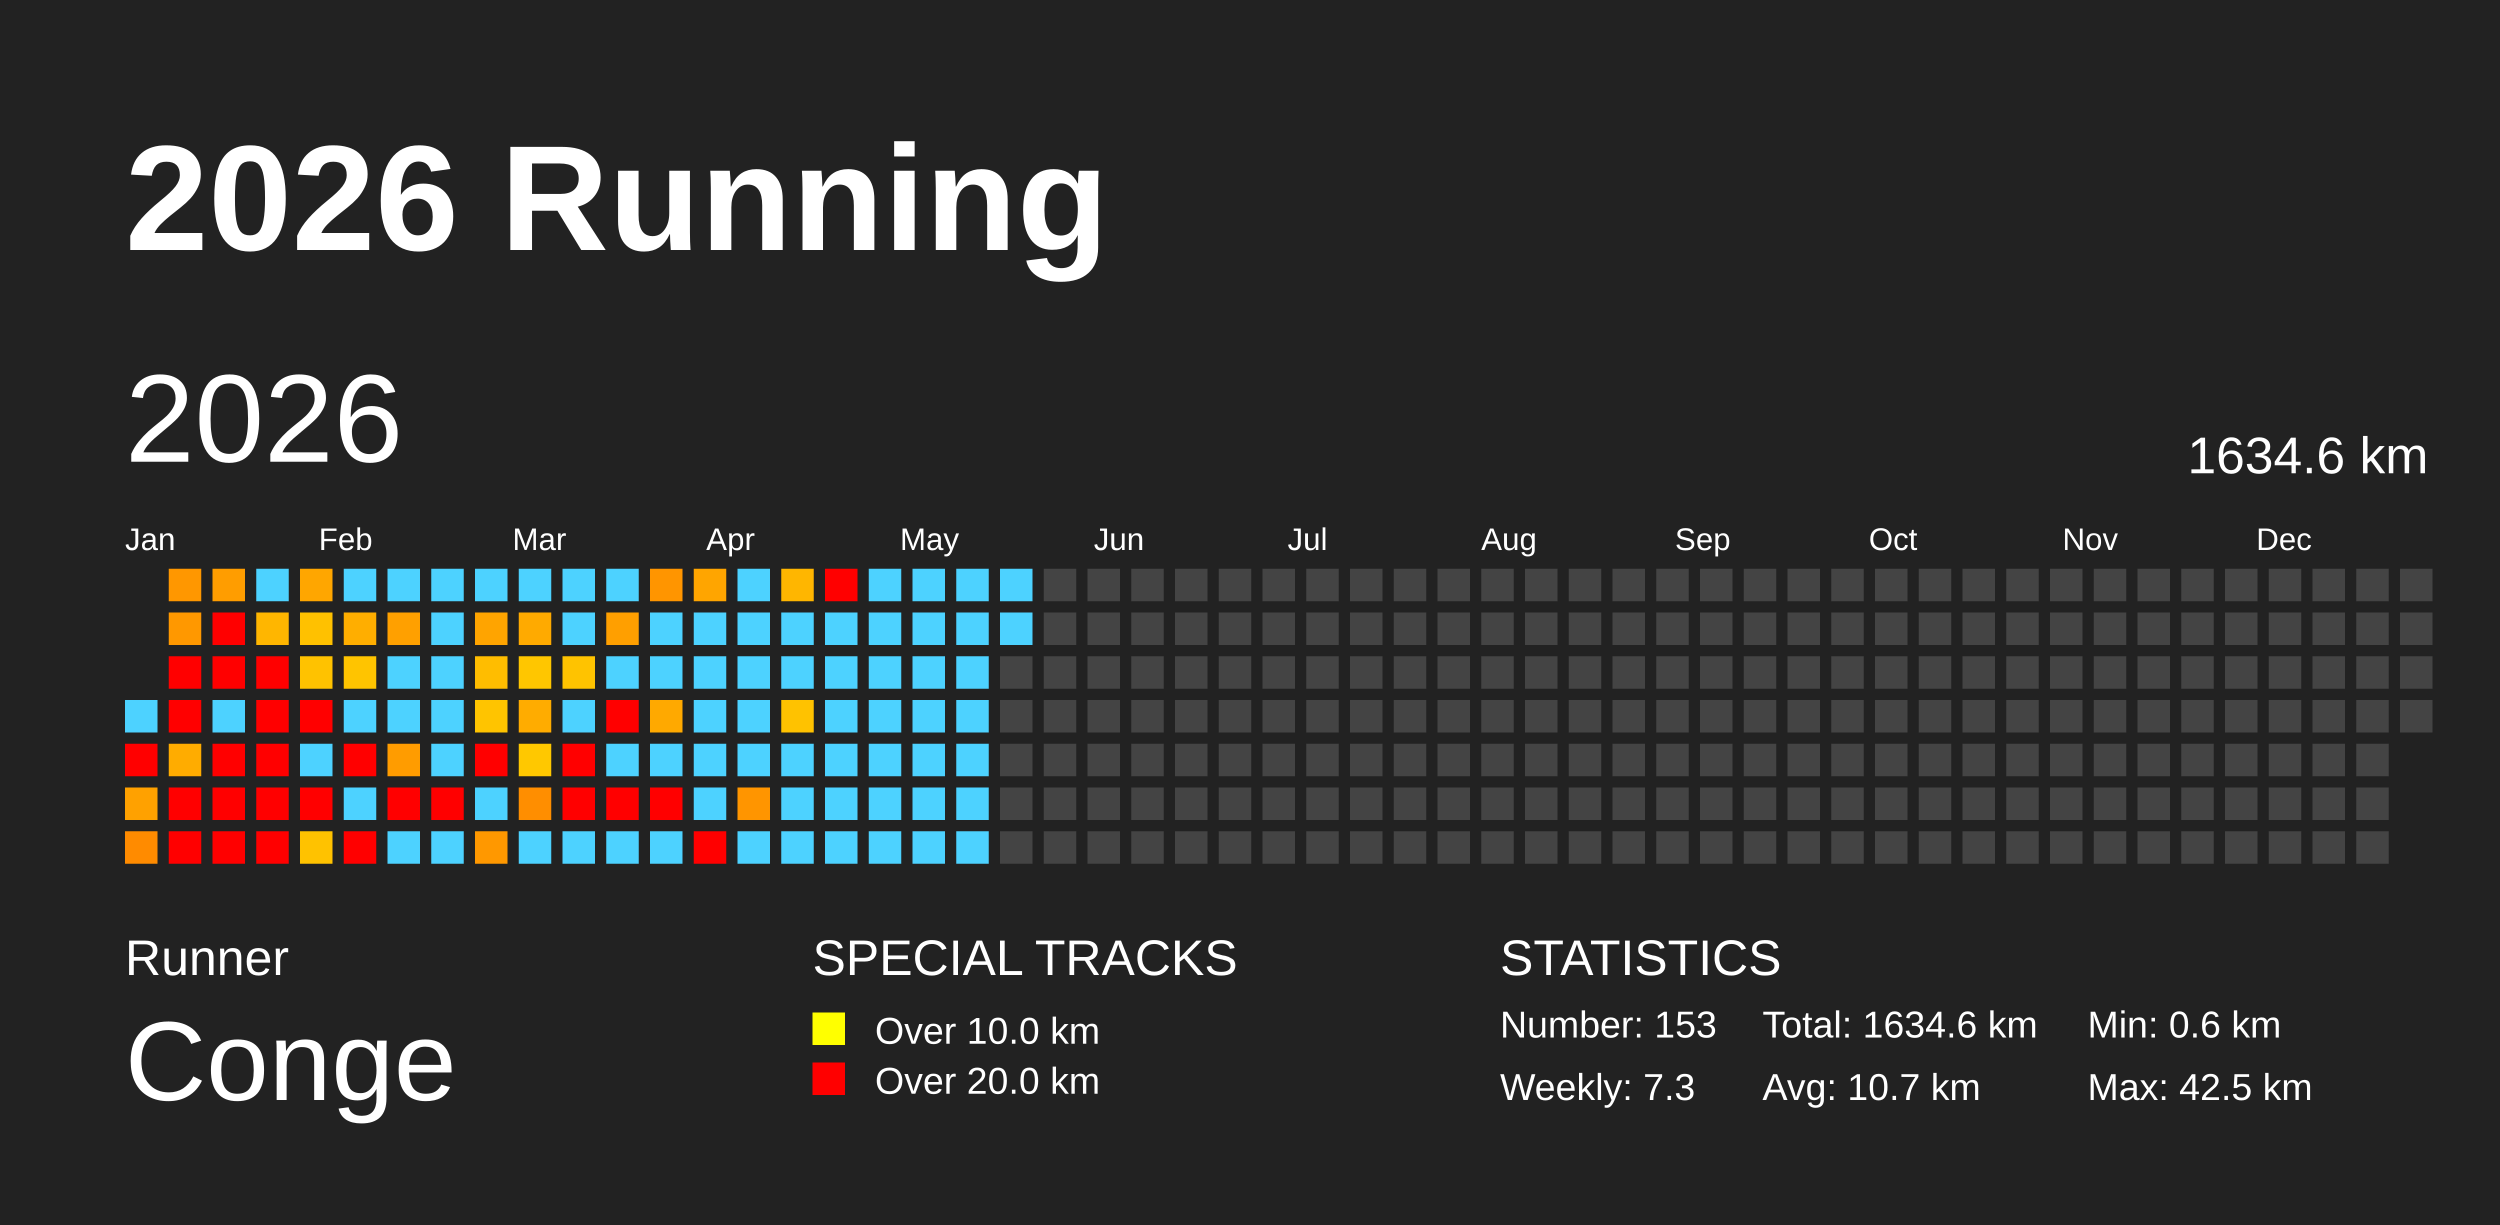
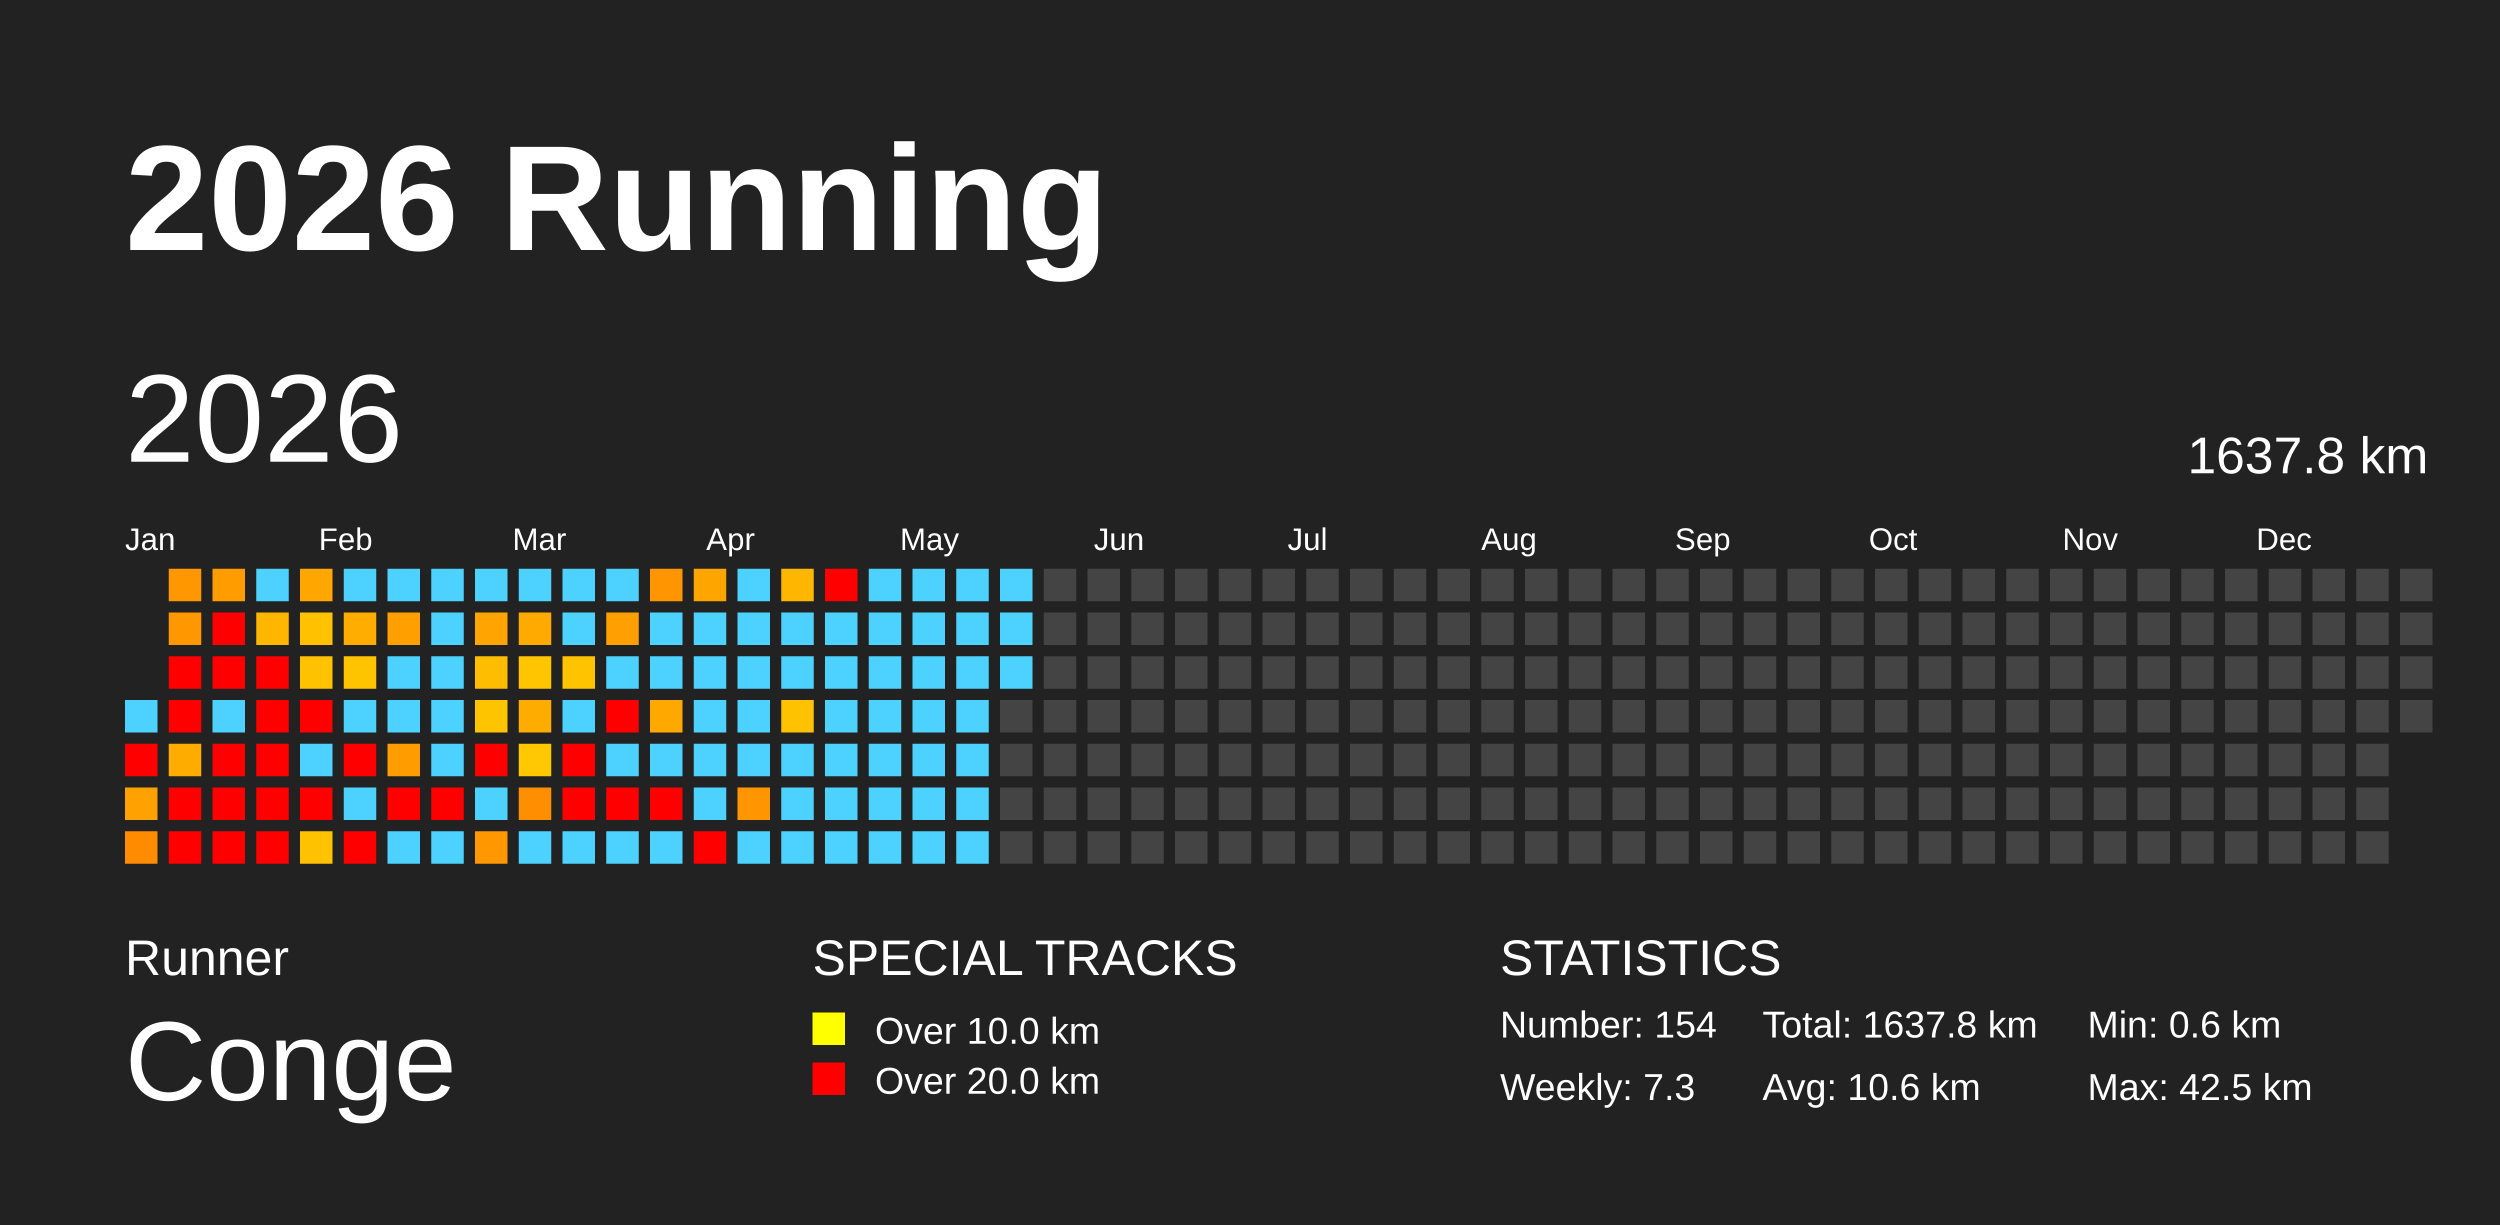
<svg xmlns="http://www.w3.org/2000/svg" baseProfile="full" height="98mm" version="1.1" viewBox="0,0,200,98" width="200mm">
  <defs />
  <rect fill="#222222" height="98" width="200" x="0" y="0" />
  <text fill="#FFFFFF" style="font-size:12px; font-family:Arial; font-weight:bold;" x="10" y="20">2026 Running</text>
  <text fill="#FFFFFF" style="font-size:4px; font-family:Arial" x="10" y="78">Runner</text>
  <text fill="#FFFFFF" style="font-size:9px; font-family:Arial" x="10" y="88">Conge</text>
  <text fill="#FFFFFF" style="font-size:4px; font-family:Arial" x="65" y="78">SPECIAL TRACKS</text>
  <rect fill="yellow" height="2.6" width="2.6" x="65" y="81" />
  <text fill="#FFFFFF" style="font-size:3px; font-family:Arial" x="70" y="83.5">Over 10.0 km</text>
  <rect fill="red" height="2.6" width="2.6" x="65" y="85" />
  <text fill="#FFFFFF" style="font-size:3px; font-family:Arial" x="70" y="87.5">Over 20.0 km</text>
  <text fill="#FFFFFF" style="font-size:4px; font-family:Arial" x="120" y="78">STATISTICS</text>
-   <text fill="#FFFFFF" style="font-size:3px; font-family:Arial" x="120" y="83">Number: 153</text>
+   <text fill="#FFFFFF" style="font-size:3px; font-family:Arial" x="120" y="83">Number: 154</text>
  <text fill="#FFFFFF" style="font-size:3px; font-family:Arial" x="120" y="88">Weekly: 7.3</text>
-   <text fill="#FFFFFF" style="font-size:3px; font-family:Arial" x="141" y="83">Total: 1634.6 km</text>
-   <text fill="#FFFFFF" style="font-size:3px; font-family:Arial" x="141" y="88">Avg: 10.7 km</text>
+   <text fill="#FFFFFF" style="font-size:3px; font-family:Arial" x="141" y="83">Total: 1637.8 km</text>
+   <text fill="#FFFFFF" style="font-size:3px; font-family:Arial" x="141" y="88">Avg: 10.6 km</text>
  <text fill="#FFFFFF" style="font-size:3px; font-family:Arial" x="167" y="83">Min: 0.6 km</text>
  <text fill="#FFFFFF" style="font-size:3px; font-family:Arial" x="167" y="88">Max: 42.5 km</text>
  <text dominant-baseline="hanging" fill="#FFFFFF" style="font-size:10.0px; font-family:Arial;" x="10" y="30">2026</text>
-   <text dominant-baseline="hanging" fill="#FFFFFF" style="font-size:4.125px; font-family:Arial;" x="175" y="35">1634.6 km</text>
+   <text dominant-baseline="hanging" fill="#FFFFFF" style="font-size:4.125px; font-family:Arial;" x="175" y="35">1637.8 km</text>
  <text fill="#FFFFFF" style="font-size:2.5px; font-family:Arial" x="10.0" y="44">Jan</text>
  <text fill="#FFFFFF" style="font-size:2.5px; font-family:Arial" x="25.5" y="44">Feb</text>
  <text fill="#FFFFFF" style="font-size:2.5px; font-family:Arial" x="41.0" y="44">Mar</text>
  <text fill="#FFFFFF" style="font-size:2.5px; font-family:Arial" x="56.5" y="44">Apr</text>
  <text fill="#FFFFFF" style="font-size:2.5px; font-family:Arial" x="72.0" y="44">May</text>
  <text fill="#FFFFFF" style="font-size:2.5px; font-family:Arial" x="87.5" y="44">Jun</text>
  <text fill="#FFFFFF" style="font-size:2.5px; font-family:Arial" x="103.0" y="44">Jul</text>
  <text fill="#FFFFFF" style="font-size:2.5px; font-family:Arial" x="118.5" y="44">Aug</text>
  <text fill="#FFFFFF" style="font-size:2.5px; font-family:Arial" x="134.0" y="44">Sep</text>
  <text fill="#FFFFFF" style="font-size:2.5px; font-family:Arial" x="149.5" y="44">Oct</text>
  <text fill="#FFFFFF" style="font-size:2.5px; font-family:Arial" x="165.0" y="44">Nov</text>
  <text fill="#FFFFFF" style="font-size:2.5px; font-family:Arial" x="180.5" y="44">Dec</text>
  <rect fill="#4dd2ff" height="2.6" width="2.6" x="10.0" y="56.0" />
  <rect fill="red" height="2.6" width="2.6" x="10.0" y="59.5" />
  <rect fill="#ffa100" height="2.6" width="2.6" x="10.0" y="63.0" />
  <rect fill="#ff8b00" height="2.6" width="2.6" x="10.0" y="66.5" />
  <rect fill="#ff9700" height="2.6" width="2.6" x="13.5" y="45.5" />
  <rect fill="#ff9800" height="2.6" width="2.6" x="13.5" y="49.0" />
  <rect fill="red" height="2.6" width="2.6" x="13.5" y="52.5" />
  <rect fill="red" height="2.6" width="2.6" x="13.5" y="56.0" />
  <rect fill="#ffac00" height="2.6" width="2.6" x="13.5" y="59.5" />
  <rect fill="red" height="2.6" width="2.6" x="13.5" y="63.0" />
  <rect fill="red" height="2.6" width="2.6" x="13.5" y="66.5" />
  <rect fill="#ff9d00" height="2.6" width="2.6" x="17.0" y="45.5" />
  <rect fill="red" height="2.6" width="2.6" x="17.0" y="49.0" />
  <rect fill="red" height="2.6" width="2.6" x="17.0" y="52.5" />
  <rect fill="#4dd2ff" height="2.6" width="2.6" x="17.0" y="56.0" />
  <rect fill="red" height="2.6" width="2.6" x="17.0" y="59.5" />
  <rect fill="red" height="2.6" width="2.6" x="17.0" y="63.0" />
  <rect fill="red" height="2.6" width="2.6" x="17.0" y="66.5" />
  <rect fill="#4dd2ff" height="2.6" width="2.6" x="20.5" y="45.5" />
  <rect fill="#ffb600" height="2.6" width="2.6" x="20.5" y="49.0" />
  <rect fill="red" height="2.6" width="2.6" x="20.5" y="52.5" />
  <rect fill="red" height="2.6" width="2.6" x="20.5" y="56.0" />
  <rect fill="red" height="2.6" width="2.6" x="20.5" y="59.5" />
  <rect fill="red" height="2.6" width="2.6" x="20.5" y="63.0" />
  <rect fill="red" height="2.6" width="2.6" x="20.5" y="66.5" />
  <rect fill="#ffa600" height="2.6" width="2.6" x="24.0" y="45.5" />
  <rect fill="#ffc100" height="2.6" width="2.6" x="24.0" y="49.0" />
  <rect fill="#ffc200" height="2.6" width="2.6" x="24.0" y="52.5" />
  <rect fill="red" height="2.6" width="2.6" x="24.0" y="56.0" />
  <rect fill="#4dd2ff" height="2.6" width="2.6" x="24.0" y="59.5" />
  <rect fill="red" height="2.6" width="2.6" x="24.0" y="63.0" />
  <rect fill="#ffc200" height="2.6" width="2.6" x="24.0" y="66.5" />
  <rect fill="#4dd2ff" height="2.6" width="2.6" x="27.5" y="45.5" />
  <rect fill="#ffae00" height="2.6" width="2.6" x="27.5" y="49.0" />
  <rect fill="#ffc400" height="2.6" width="2.6" x="27.5" y="52.5" />
  <rect fill="#4dd2ff" height="2.6" width="2.6" x="27.5" y="56.0" />
  <rect fill="red" height="2.6" width="2.6" x="27.5" y="59.5" />
  <rect fill="#4dd2ff" height="2.6" width="2.6" x="27.5" y="63.0" />
  <rect fill="red" height="2.6" width="2.6" x="27.5" y="66.5" />
  <rect fill="#4dd2ff" height="2.6" width="2.6" x="31.0" y="45.5" />
  <rect fill="#ffa000" height="2.6" width="2.6" x="31.0" y="49.0" />
  <rect fill="#4dd2ff" height="2.6" width="2.6" x="31.0" y="52.5" />
  <rect fill="#4dd2ff" height="2.6" width="2.6" x="31.0" y="56.0" />
  <rect fill="#ff9c00" height="2.6" width="2.6" x="31.0" y="59.5" />
  <rect fill="red" height="2.6" width="2.6" x="31.0" y="63.0" />
  <rect fill="#4dd2ff" height="2.6" width="2.6" x="31.0" y="66.5" />
  <rect fill="#4dd2ff" height="2.6" width="2.6" x="34.5" y="45.5" />
  <rect fill="#4dd2ff" height="2.6" width="2.6" x="34.5" y="49.0" />
  <rect fill="#4dd2ff" height="2.6" width="2.6" x="34.5" y="52.5" />
  <rect fill="#4dd2ff" height="2.6" width="2.6" x="34.5" y="56.0" />
  <rect fill="#4dd2ff" height="2.6" width="2.6" x="34.5" y="59.5" />
  <rect fill="red" height="2.6" width="2.6" x="34.5" y="63.0" />
  <rect fill="#4dd2ff" height="2.6" width="2.6" x="34.5" y="66.5" />
  <rect fill="#4dd2ff" height="2.6" width="2.6" x="38.0" y="45.5" />
  <rect fill="#ffa400" height="2.6" width="2.6" x="38.0" y="49.0" />
  <rect fill="#ffbd00" height="2.6" width="2.6" x="38.0" y="52.5" />
  <rect fill="#ffc400" height="2.6" width="2.6" x="38.0" y="56.0" />
  <rect fill="red" height="2.6" width="2.6" x="38.0" y="59.5" />
  <rect fill="#4dd2ff" height="2.6" width="2.6" x="38.0" y="63.0" />
  <rect fill="#ff9800" height="2.6" width="2.6" x="38.0" y="66.5" />
  <rect fill="#4dd2ff" height="2.6" width="2.6" x="41.5" y="45.5" />
  <rect fill="#ffaa00" height="2.6" width="2.6" x="41.5" y="49.0" />
  <rect fill="#ffc600" height="2.6" width="2.6" x="41.5" y="52.5" />
  <rect fill="#ffac00" height="2.6" width="2.6" x="41.5" y="56.0" />
  <rect fill="#ffc800" height="2.6" width="2.6" x="41.5" y="59.5" />
  <rect fill="#ff8e00" height="2.6" width="2.6" x="41.5" y="63.0" />
  <rect fill="#4dd2ff" height="2.6" width="2.6" x="41.5" y="66.5" />
  <rect fill="#4dd2ff" height="2.6" width="2.6" x="45.0" y="45.5" />
  <rect fill="#4dd2ff" height="2.6" width="2.6" x="45.0" y="49.0" />
  <rect fill="#ffc300" height="2.6" width="2.6" x="45.0" y="52.5" />
  <rect fill="#4dd2ff" height="2.6" width="2.6" x="45.0" y="56.0" />
  <rect fill="red" height="2.6" width="2.6" x="45.0" y="59.5" />
  <rect fill="red" height="2.6" width="2.6" x="45.0" y="63.0" />
  <rect fill="#4dd2ff" height="2.6" width="2.6" x="45.0" y="66.5" />
  <rect fill="#4dd2ff" height="2.6" width="2.6" x="48.5" y="45.5" />
  <rect fill="#ff9f00" height="2.6" width="2.6" x="48.5" y="49.0" />
  <rect fill="#4dd2ff" height="2.6" width="2.6" x="48.5" y="52.5" />
  <rect fill="red" height="2.6" width="2.6" x="48.5" y="56.0" />
  <rect fill="#4dd2ff" height="2.6" width="2.6" x="48.5" y="59.5" />
  <rect fill="red" height="2.6" width="2.6" x="48.5" y="63.0" />
  <rect fill="#4dd2ff" height="2.6" width="2.6" x="48.5" y="66.5" />
  <rect fill="#ff9500" height="2.6" width="2.6" x="52.0" y="45.5" />
  <rect fill="#4dd2ff" height="2.6" width="2.6" x="52.0" y="49.0" />
  <rect fill="#4dd2ff" height="2.6" width="2.6" x="52.0" y="52.5" />
  <rect fill="#ffa900" height="2.6" width="2.6" x="52.0" y="56.0" />
  <rect fill="#4dd2ff" height="2.6" width="2.6" x="52.0" y="59.5" />
  <rect fill="red" height="2.6" width="2.6" x="52.0" y="63.0" />
  <rect fill="#4dd2ff" height="2.6" width="2.6" x="52.0" y="66.5" />
  <rect fill="#ffa500" height="2.6" width="2.6" x="55.5" y="45.5" />
  <rect fill="#4dd2ff" height="2.6" width="2.6" x="55.5" y="49.0" />
  <rect fill="#4dd2ff" height="2.6" width="2.6" x="55.5" y="52.5" />
  <rect fill="#4dd2ff" height="2.6" width="2.6" x="55.5" y="56.0" />
  <rect fill="#4dd2ff" height="2.6" width="2.6" x="55.5" y="59.5" />
  <rect fill="#4dd2ff" height="2.6" width="2.6" x="55.5" y="63.0" />
  <rect fill="red" height="2.6" width="2.6" x="55.5" y="66.5" />
  <rect fill="#4dd2ff" height="2.6" width="2.6" x="59.0" y="45.5" />
  <rect fill="#4dd2ff" height="2.6" width="2.6" x="59.0" y="49.0" />
  <rect fill="#4dd2ff" height="2.6" width="2.6" x="59.0" y="52.5" />
  <rect fill="#4dd2ff" height="2.6" width="2.6" x="59.0" y="56.0" />
  <rect fill="#4dd2ff" height="2.6" width="2.6" x="59.0" y="59.5" />
  <rect fill="#ff9500" height="2.6" width="2.6" x="59.0" y="63.0" />
  <rect fill="#4dd2ff" height="2.6" width="2.6" x="59.0" y="66.5" />
  <rect fill="#ffb600" height="2.6" width="2.6" x="62.5" y="45.5" />
  <rect fill="#4dd2ff" height="2.6" width="2.6" x="62.5" y="49.0" />
  <rect fill="#4dd2ff" height="2.6" width="2.6" x="62.5" y="52.5" />
  <rect fill="#ffc200" height="2.6" width="2.6" x="62.5" y="56.0" />
  <rect fill="#4dd2ff" height="2.6" width="2.6" x="62.5" y="59.5" />
  <rect fill="#4dd2ff" height="2.6" width="2.6" x="62.5" y="63.0" />
  <rect fill="#4dd2ff" height="2.6" width="2.6" x="62.5" y="66.5" />
  <rect fill="red" height="2.6" width="2.6" x="66.0" y="45.5" />
  <rect fill="#4dd2ff" height="2.6" width="2.6" x="66.0" y="49.0" />
  <rect fill="#4dd2ff" height="2.6" width="2.6" x="66.0" y="52.5" />
  <rect fill="#4dd2ff" height="2.6" width="2.6" x="66.0" y="56.0" />
  <rect fill="#4dd2ff" height="2.6" width="2.6" x="66.0" y="59.5" />
  <rect fill="#4dd2ff" height="2.6" width="2.6" x="66.0" y="63.0" />
  <rect fill="#4dd2ff" height="2.6" width="2.6" x="66.0" y="66.5" />
  <rect fill="#4dd2ff" height="2.6" width="2.6" x="69.5" y="45.5" />
  <rect fill="#4dd2ff" height="2.6" width="2.6" x="69.5" y="49.0" />
  <rect fill="#4dd2ff" height="2.6" width="2.6" x="69.5" y="52.5" />
  <rect fill="#4dd2ff" height="2.6" width="2.6" x="69.5" y="56.0" />
  <rect fill="#4dd2ff" height="2.6" width="2.6" x="69.5" y="59.5" />
  <rect fill="#4dd2ff" height="2.6" width="2.6" x="69.5" y="63.0" />
  <rect fill="#4dd2ff" height="2.6" width="2.6" x="69.5" y="66.5" />
  <rect fill="#4dd2ff" height="2.6" width="2.6" x="73.0" y="45.5" />
  <rect fill="#4dd2ff" height="2.6" width="2.6" x="73.0" y="49.0" />
  <rect fill="#4dd2ff" height="2.6" width="2.6" x="73.0" y="52.5" />
  <rect fill="#4dd2ff" height="2.6" width="2.6" x="73.0" y="56.0" />
  <rect fill="#4dd2ff" height="2.6" width="2.6" x="73.0" y="59.5" />
  <rect fill="#4dd2ff" height="2.6" width="2.6" x="73.0" y="63.0" />
  <rect fill="#4dd2ff" height="2.6" width="2.6" x="73.0" y="66.5" />
  <rect fill="#4dd2ff" height="2.6" width="2.6" x="76.5" y="45.5" />
  <rect fill="#4dd2ff" height="2.6" width="2.6" x="76.5" y="49.0" />
  <rect fill="#4dd2ff" height="2.6" width="2.6" x="76.5" y="52.5" />
  <rect fill="#4dd2ff" height="2.6" width="2.6" x="76.5" y="56.0" />
  <rect fill="#4dd2ff" height="2.6" width="2.6" x="76.5" y="59.5" />
  <rect fill="#4dd2ff" height="2.6" width="2.6" x="76.5" y="63.0" />
  <rect fill="#4dd2ff" height="2.6" width="2.6" x="76.5" y="66.5" />
  <rect fill="#4dd2ff" height="2.6" width="2.6" x="80.0" y="45.5" />
  <rect fill="#4dd2ff" height="2.6" width="2.6" x="80.0" y="49.0" />
-   <rect fill="#444444" height="2.6" width="2.6" x="80.0" y="52.5" />
+   <rect fill="#4dd2ff" height="2.6" width="2.6" x="80.0" y="52.5" />
  <rect fill="#444444" height="2.6" width="2.6" x="80.0" y="56.0" />
  <rect fill="#444444" height="2.6" width="2.6" x="80.0" y="59.5" />
  <rect fill="#444444" height="2.6" width="2.6" x="80.0" y="63.0" />
  <rect fill="#444444" height="2.6" width="2.6" x="80.0" y="66.5" />
  <rect fill="#444444" height="2.6" width="2.6" x="83.5" y="45.5" />
  <rect fill="#444444" height="2.6" width="2.6" x="83.5" y="49.0" />
  <rect fill="#444444" height="2.6" width="2.6" x="83.5" y="52.5" />
  <rect fill="#444444" height="2.6" width="2.6" x="83.5" y="56.0" />
  <rect fill="#444444" height="2.6" width="2.6" x="83.5" y="59.5" />
  <rect fill="#444444" height="2.6" width="2.6" x="83.5" y="63.0" />
  <rect fill="#444444" height="2.6" width="2.6" x="83.5" y="66.5" />
  <rect fill="#444444" height="2.6" width="2.6" x="87.0" y="45.5" />
  <rect fill="#444444" height="2.6" width="2.6" x="87.0" y="49.0" />
  <rect fill="#444444" height="2.6" width="2.6" x="87.0" y="52.5" />
  <rect fill="#444444" height="2.6" width="2.6" x="87.0" y="56.0" />
  <rect fill="#444444" height="2.6" width="2.6" x="87.0" y="59.5" />
  <rect fill="#444444" height="2.6" width="2.6" x="87.0" y="63.0" />
  <rect fill="#444444" height="2.6" width="2.6" x="87.0" y="66.5" />
  <rect fill="#444444" height="2.6" width="2.6" x="90.5" y="45.5" />
  <rect fill="#444444" height="2.6" width="2.6" x="90.5" y="49.0" />
  <rect fill="#444444" height="2.6" width="2.6" x="90.5" y="52.5" />
  <rect fill="#444444" height="2.6" width="2.6" x="90.5" y="56.0" />
  <rect fill="#444444" height="2.6" width="2.6" x="90.5" y="59.5" />
  <rect fill="#444444" height="2.6" width="2.6" x="90.5" y="63.0" />
  <rect fill="#444444" height="2.6" width="2.6" x="90.5" y="66.5" />
  <rect fill="#444444" height="2.6" width="2.6" x="94.0" y="45.5" />
  <rect fill="#444444" height="2.6" width="2.6" x="94.0" y="49.0" />
  <rect fill="#444444" height="2.6" width="2.6" x="94.0" y="52.5" />
  <rect fill="#444444" height="2.6" width="2.6" x="94.0" y="56.0" />
  <rect fill="#444444" height="2.6" width="2.6" x="94.0" y="59.5" />
  <rect fill="#444444" height="2.6" width="2.6" x="94.0" y="63.0" />
  <rect fill="#444444" height="2.6" width="2.6" x="94.0" y="66.5" />
  <rect fill="#444444" height="2.6" width="2.6" x="97.5" y="45.5" />
  <rect fill="#444444" height="2.6" width="2.6" x="97.5" y="49.0" />
  <rect fill="#444444" height="2.6" width="2.6" x="97.5" y="52.5" />
  <rect fill="#444444" height="2.6" width="2.6" x="97.5" y="56.0" />
  <rect fill="#444444" height="2.6" width="2.6" x="97.5" y="59.5" />
  <rect fill="#444444" height="2.6" width="2.6" x="97.5" y="63.0" />
  <rect fill="#444444" height="2.6" width="2.6" x="97.5" y="66.5" />
  <rect fill="#444444" height="2.6" width="2.6" x="101.0" y="45.5" />
  <rect fill="#444444" height="2.6" width="2.6" x="101.0" y="49.0" />
  <rect fill="#444444" height="2.6" width="2.6" x="101.0" y="52.5" />
  <rect fill="#444444" height="2.6" width="2.6" x="101.0" y="56.0" />
  <rect fill="#444444" height="2.6" width="2.6" x="101.0" y="59.5" />
  <rect fill="#444444" height="2.6" width="2.6" x="101.0" y="63.0" />
  <rect fill="#444444" height="2.6" width="2.6" x="101.0" y="66.5" />
  <rect fill="#444444" height="2.6" width="2.6" x="104.5" y="45.5" />
  <rect fill="#444444" height="2.6" width="2.6" x="104.5" y="49.0" />
  <rect fill="#444444" height="2.6" width="2.6" x="104.5" y="52.5" />
  <rect fill="#444444" height="2.6" width="2.6" x="104.5" y="56.0" />
  <rect fill="#444444" height="2.6" width="2.6" x="104.5" y="59.5" />
  <rect fill="#444444" height="2.6" width="2.6" x="104.5" y="63.0" />
  <rect fill="#444444" height="2.6" width="2.6" x="104.5" y="66.5" />
  <rect fill="#444444" height="2.6" width="2.6" x="108.0" y="45.5" />
  <rect fill="#444444" height="2.6" width="2.6" x="108.0" y="49.0" />
  <rect fill="#444444" height="2.6" width="2.6" x="108.0" y="52.5" />
  <rect fill="#444444" height="2.6" width="2.6" x="108.0" y="56.0" />
  <rect fill="#444444" height="2.6" width="2.6" x="108.0" y="59.5" />
  <rect fill="#444444" height="2.6" width="2.6" x="108.0" y="63.0" />
  <rect fill="#444444" height="2.6" width="2.6" x="108.0" y="66.5" />
  <rect fill="#444444" height="2.6" width="2.6" x="111.5" y="45.5" />
  <rect fill="#444444" height="2.6" width="2.6" x="111.5" y="49.0" />
  <rect fill="#444444" height="2.6" width="2.6" x="111.5" y="52.5" />
  <rect fill="#444444" height="2.6" width="2.6" x="111.5" y="56.0" />
  <rect fill="#444444" height="2.6" width="2.6" x="111.5" y="59.5" />
  <rect fill="#444444" height="2.6" width="2.6" x="111.5" y="63.0" />
  <rect fill="#444444" height="2.6" width="2.6" x="111.5" y="66.5" />
  <rect fill="#444444" height="2.6" width="2.6" x="115.0" y="45.5" />
  <rect fill="#444444" height="2.6" width="2.6" x="115.0" y="49.0" />
  <rect fill="#444444" height="2.6" width="2.6" x="115.0" y="52.5" />
  <rect fill="#444444" height="2.6" width="2.6" x="115.0" y="56.0" />
  <rect fill="#444444" height="2.6" width="2.6" x="115.0" y="59.5" />
  <rect fill="#444444" height="2.6" width="2.6" x="115.0" y="63.0" />
  <rect fill="#444444" height="2.6" width="2.6" x="115.0" y="66.5" />
  <rect fill="#444444" height="2.6" width="2.6" x="118.5" y="45.5" />
  <rect fill="#444444" height="2.6" width="2.6" x="118.5" y="49.0" />
  <rect fill="#444444" height="2.6" width="2.6" x="118.5" y="52.5" />
  <rect fill="#444444" height="2.6" width="2.6" x="118.5" y="56.0" />
  <rect fill="#444444" height="2.6" width="2.6" x="118.5" y="59.5" />
  <rect fill="#444444" height="2.6" width="2.6" x="118.5" y="63.0" />
  <rect fill="#444444" height="2.6" width="2.6" x="118.5" y="66.5" />
  <rect fill="#444444" height="2.6" width="2.6" x="122.0" y="45.5" />
  <rect fill="#444444" height="2.6" width="2.6" x="122.0" y="49.0" />
  <rect fill="#444444" height="2.6" width="2.6" x="122.0" y="52.5" />
  <rect fill="#444444" height="2.6" width="2.6" x="122.0" y="56.0" />
  <rect fill="#444444" height="2.6" width="2.6" x="122.0" y="59.5" />
  <rect fill="#444444" height="2.6" width="2.6" x="122.0" y="63.0" />
  <rect fill="#444444" height="2.6" width="2.6" x="122.0" y="66.5" />
  <rect fill="#444444" height="2.6" width="2.6" x="125.5" y="45.5" />
  <rect fill="#444444" height="2.6" width="2.6" x="125.5" y="49.0" />
  <rect fill="#444444" height="2.6" width="2.6" x="125.5" y="52.5" />
  <rect fill="#444444" height="2.6" width="2.6" x="125.5" y="56.0" />
  <rect fill="#444444" height="2.6" width="2.6" x="125.5" y="59.5" />
  <rect fill="#444444" height="2.6" width="2.6" x="125.5" y="63.0" />
  <rect fill="#444444" height="2.6" width="2.6" x="125.5" y="66.5" />
  <rect fill="#444444" height="2.6" width="2.6" x="129.0" y="45.5" />
  <rect fill="#444444" height="2.6" width="2.6" x="129.0" y="49.0" />
  <rect fill="#444444" height="2.6" width="2.6" x="129.0" y="52.5" />
  <rect fill="#444444" height="2.6" width="2.6" x="129.0" y="56.0" />
  <rect fill="#444444" height="2.6" width="2.6" x="129.0" y="59.5" />
  <rect fill="#444444" height="2.6" width="2.6" x="129.0" y="63.0" />
  <rect fill="#444444" height="2.6" width="2.6" x="129.0" y="66.5" />
  <rect fill="#444444" height="2.6" width="2.6" x="132.5" y="45.5" />
  <rect fill="#444444" height="2.6" width="2.6" x="132.5" y="49.0" />
  <rect fill="#444444" height="2.6" width="2.6" x="132.5" y="52.5" />
  <rect fill="#444444" height="2.6" width="2.6" x="132.5" y="56.0" />
  <rect fill="#444444" height="2.6" width="2.6" x="132.5" y="59.5" />
  <rect fill="#444444" height="2.6" width="2.6" x="132.5" y="63.0" />
  <rect fill="#444444" height="2.6" width="2.6" x="132.5" y="66.5" />
  <rect fill="#444444" height="2.6" width="2.6" x="136.0" y="45.5" />
  <rect fill="#444444" height="2.6" width="2.6" x="136.0" y="49.0" />
  <rect fill="#444444" height="2.6" width="2.6" x="136.0" y="52.5" />
  <rect fill="#444444" height="2.6" width="2.6" x="136.0" y="56.0" />
  <rect fill="#444444" height="2.6" width="2.6" x="136.0" y="59.5" />
  <rect fill="#444444" height="2.6" width="2.6" x="136.0" y="63.0" />
  <rect fill="#444444" height="2.6" width="2.6" x="136.0" y="66.5" />
  <rect fill="#444444" height="2.6" width="2.6" x="139.5" y="45.5" />
  <rect fill="#444444" height="2.6" width="2.6" x="139.5" y="49.0" />
  <rect fill="#444444" height="2.6" width="2.6" x="139.5" y="52.5" />
  <rect fill="#444444" height="2.6" width="2.6" x="139.5" y="56.0" />
  <rect fill="#444444" height="2.6" width="2.6" x="139.5" y="59.5" />
  <rect fill="#444444" height="2.6" width="2.6" x="139.5" y="63.0" />
  <rect fill="#444444" height="2.6" width="2.6" x="139.5" y="66.5" />
  <rect fill="#444444" height="2.6" width="2.6" x="143.0" y="45.5" />
  <rect fill="#444444" height="2.6" width="2.6" x="143.0" y="49.0" />
  <rect fill="#444444" height="2.6" width="2.6" x="143.0" y="52.5" />
  <rect fill="#444444" height="2.6" width="2.6" x="143.0" y="56.0" />
  <rect fill="#444444" height="2.6" width="2.6" x="143.0" y="59.5" />
  <rect fill="#444444" height="2.6" width="2.6" x="143.0" y="63.0" />
  <rect fill="#444444" height="2.6" width="2.6" x="143.0" y="66.5" />
  <rect fill="#444444" height="2.6" width="2.6" x="146.5" y="45.5" />
  <rect fill="#444444" height="2.6" width="2.6" x="146.5" y="49.0" />
  <rect fill="#444444" height="2.6" width="2.6" x="146.5" y="52.5" />
  <rect fill="#444444" height="2.6" width="2.6" x="146.5" y="56.0" />
  <rect fill="#444444" height="2.6" width="2.6" x="146.5" y="59.5" />
  <rect fill="#444444" height="2.6" width="2.6" x="146.5" y="63.0" />
  <rect fill="#444444" height="2.6" width="2.6" x="146.5" y="66.5" />
  <rect fill="#444444" height="2.6" width="2.6" x="150.0" y="45.5" />
  <rect fill="#444444" height="2.6" width="2.6" x="150.0" y="49.0" />
  <rect fill="#444444" height="2.6" width="2.6" x="150.0" y="52.5" />
  <rect fill="#444444" height="2.6" width="2.6" x="150.0" y="56.0" />
  <rect fill="#444444" height="2.6" width="2.6" x="150.0" y="59.5" />
  <rect fill="#444444" height="2.6" width="2.6" x="150.0" y="63.0" />
  <rect fill="#444444" height="2.6" width="2.6" x="150.0" y="66.5" />
  <rect fill="#444444" height="2.6" width="2.6" x="153.5" y="45.5" />
  <rect fill="#444444" height="2.6" width="2.6" x="153.5" y="49.0" />
  <rect fill="#444444" height="2.6" width="2.6" x="153.5" y="52.5" />
  <rect fill="#444444" height="2.6" width="2.6" x="153.5" y="56.0" />
  <rect fill="#444444" height="2.6" width="2.6" x="153.5" y="59.5" />
  <rect fill="#444444" height="2.6" width="2.6" x="153.5" y="63.0" />
  <rect fill="#444444" height="2.6" width="2.6" x="153.5" y="66.5" />
  <rect fill="#444444" height="2.6" width="2.6" x="157.0" y="45.5" />
  <rect fill="#444444" height="2.6" width="2.6" x="157.0" y="49.0" />
  <rect fill="#444444" height="2.6" width="2.6" x="157.0" y="52.5" />
  <rect fill="#444444" height="2.6" width="2.6" x="157.0" y="56.0" />
  <rect fill="#444444" height="2.6" width="2.6" x="157.0" y="59.5" />
  <rect fill="#444444" height="2.6" width="2.6" x="157.0" y="63.0" />
  <rect fill="#444444" height="2.6" width="2.6" x="157.0" y="66.5" />
  <rect fill="#444444" height="2.6" width="2.6" x="160.5" y="45.5" />
  <rect fill="#444444" height="2.6" width="2.6" x="160.5" y="49.0" />
  <rect fill="#444444" height="2.6" width="2.6" x="160.5" y="52.5" />
  <rect fill="#444444" height="2.6" width="2.6" x="160.5" y="56.0" />
  <rect fill="#444444" height="2.6" width="2.6" x="160.5" y="59.5" />
  <rect fill="#444444" height="2.6" width="2.6" x="160.5" y="63.0" />
  <rect fill="#444444" height="2.6" width="2.6" x="160.5" y="66.5" />
  <rect fill="#444444" height="2.6" width="2.6" x="164.0" y="45.5" />
  <rect fill="#444444" height="2.6" width="2.6" x="164.0" y="49.0" />
  <rect fill="#444444" height="2.6" width="2.6" x="164.0" y="52.5" />
  <rect fill="#444444" height="2.6" width="2.6" x="164.0" y="56.0" />
  <rect fill="#444444" height="2.6" width="2.6" x="164.0" y="59.5" />
  <rect fill="#444444" height="2.6" width="2.6" x="164.0" y="63.0" />
  <rect fill="#444444" height="2.6" width="2.6" x="164.0" y="66.5" />
  <rect fill="#444444" height="2.6" width="2.6" x="167.5" y="45.5" />
  <rect fill="#444444" height="2.6" width="2.6" x="167.5" y="49.0" />
  <rect fill="#444444" height="2.6" width="2.6" x="167.5" y="52.5" />
  <rect fill="#444444" height="2.6" width="2.6" x="167.5" y="56.0" />
  <rect fill="#444444" height="2.6" width="2.6" x="167.5" y="59.5" />
  <rect fill="#444444" height="2.6" width="2.6" x="167.5" y="63.0" />
  <rect fill="#444444" height="2.6" width="2.6" x="167.5" y="66.5" />
  <rect fill="#444444" height="2.6" width="2.6" x="171.0" y="45.5" />
  <rect fill="#444444" height="2.6" width="2.6" x="171.0" y="49.0" />
  <rect fill="#444444" height="2.6" width="2.6" x="171.0" y="52.5" />
  <rect fill="#444444" height="2.6" width="2.6" x="171.0" y="56.0" />
  <rect fill="#444444" height="2.6" width="2.6" x="171.0" y="59.5" />
  <rect fill="#444444" height="2.6" width="2.6" x="171.0" y="63.0" />
  <rect fill="#444444" height="2.6" width="2.6" x="171.0" y="66.5" />
  <rect fill="#444444" height="2.6" width="2.6" x="174.5" y="45.5" />
  <rect fill="#444444" height="2.6" width="2.6" x="174.5" y="49.0" />
  <rect fill="#444444" height="2.6" width="2.6" x="174.5" y="52.5" />
  <rect fill="#444444" height="2.6" width="2.6" x="174.5" y="56.0" />
  <rect fill="#444444" height="2.6" width="2.6" x="174.5" y="59.5" />
  <rect fill="#444444" height="2.6" width="2.6" x="174.5" y="63.0" />
  <rect fill="#444444" height="2.6" width="2.6" x="174.5" y="66.5" />
  <rect fill="#444444" height="2.6" width="2.6" x="178.0" y="45.5" />
  <rect fill="#444444" height="2.6" width="2.6" x="178.0" y="49.0" />
  <rect fill="#444444" height="2.6" width="2.6" x="178.0" y="52.5" />
  <rect fill="#444444" height="2.6" width="2.6" x="178.0" y="56.0" />
  <rect fill="#444444" height="2.6" width="2.6" x="178.0" y="59.5" />
  <rect fill="#444444" height="2.6" width="2.6" x="178.0" y="63.0" />
  <rect fill="#444444" height="2.6" width="2.6" x="178.0" y="66.5" />
  <rect fill="#444444" height="2.6" width="2.6" x="181.5" y="45.5" />
  <rect fill="#444444" height="2.6" width="2.6" x="181.5" y="49.0" />
  <rect fill="#444444" height="2.6" width="2.6" x="181.5" y="52.5" />
  <rect fill="#444444" height="2.6" width="2.6" x="181.5" y="56.0" />
  <rect fill="#444444" height="2.6" width="2.6" x="181.5" y="59.5" />
  <rect fill="#444444" height="2.6" width="2.6" x="181.5" y="63.0" />
  <rect fill="#444444" height="2.6" width="2.6" x="181.5" y="66.5" />
  <rect fill="#444444" height="2.6" width="2.6" x="185.0" y="45.5" />
  <rect fill="#444444" height="2.6" width="2.6" x="185.0" y="49.0" />
  <rect fill="#444444" height="2.6" width="2.6" x="185.0" y="52.5" />
  <rect fill="#444444" height="2.6" width="2.6" x="185.0" y="56.0" />
  <rect fill="#444444" height="2.6" width="2.6" x="185.0" y="59.5" />
  <rect fill="#444444" height="2.6" width="2.6" x="185.0" y="63.0" />
  <rect fill="#444444" height="2.6" width="2.6" x="185.0" y="66.5" />
  <rect fill="#444444" height="2.6" width="2.6" x="188.5" y="45.5" />
  <rect fill="#444444" height="2.6" width="2.6" x="188.5" y="49.0" />
  <rect fill="#444444" height="2.6" width="2.6" x="188.5" y="52.5" />
  <rect fill="#444444" height="2.6" width="2.6" x="188.5" y="56.0" />
  <rect fill="#444444" height="2.6" width="2.6" x="188.5" y="59.5" />
  <rect fill="#444444" height="2.6" width="2.6" x="188.5" y="63.0" />
  <rect fill="#444444" height="2.6" width="2.6" x="188.5" y="66.5" />
  <rect fill="#444444" height="2.6" width="2.6" x="192.0" y="45.5" />
  <rect fill="#444444" height="2.6" width="2.6" x="192.0" y="49.0" />
  <rect fill="#444444" height="2.6" width="2.6" x="192.0" y="52.5" />
  <rect fill="#444444" height="2.6" width="2.6" x="192.0" y="56.0" />
</svg>
